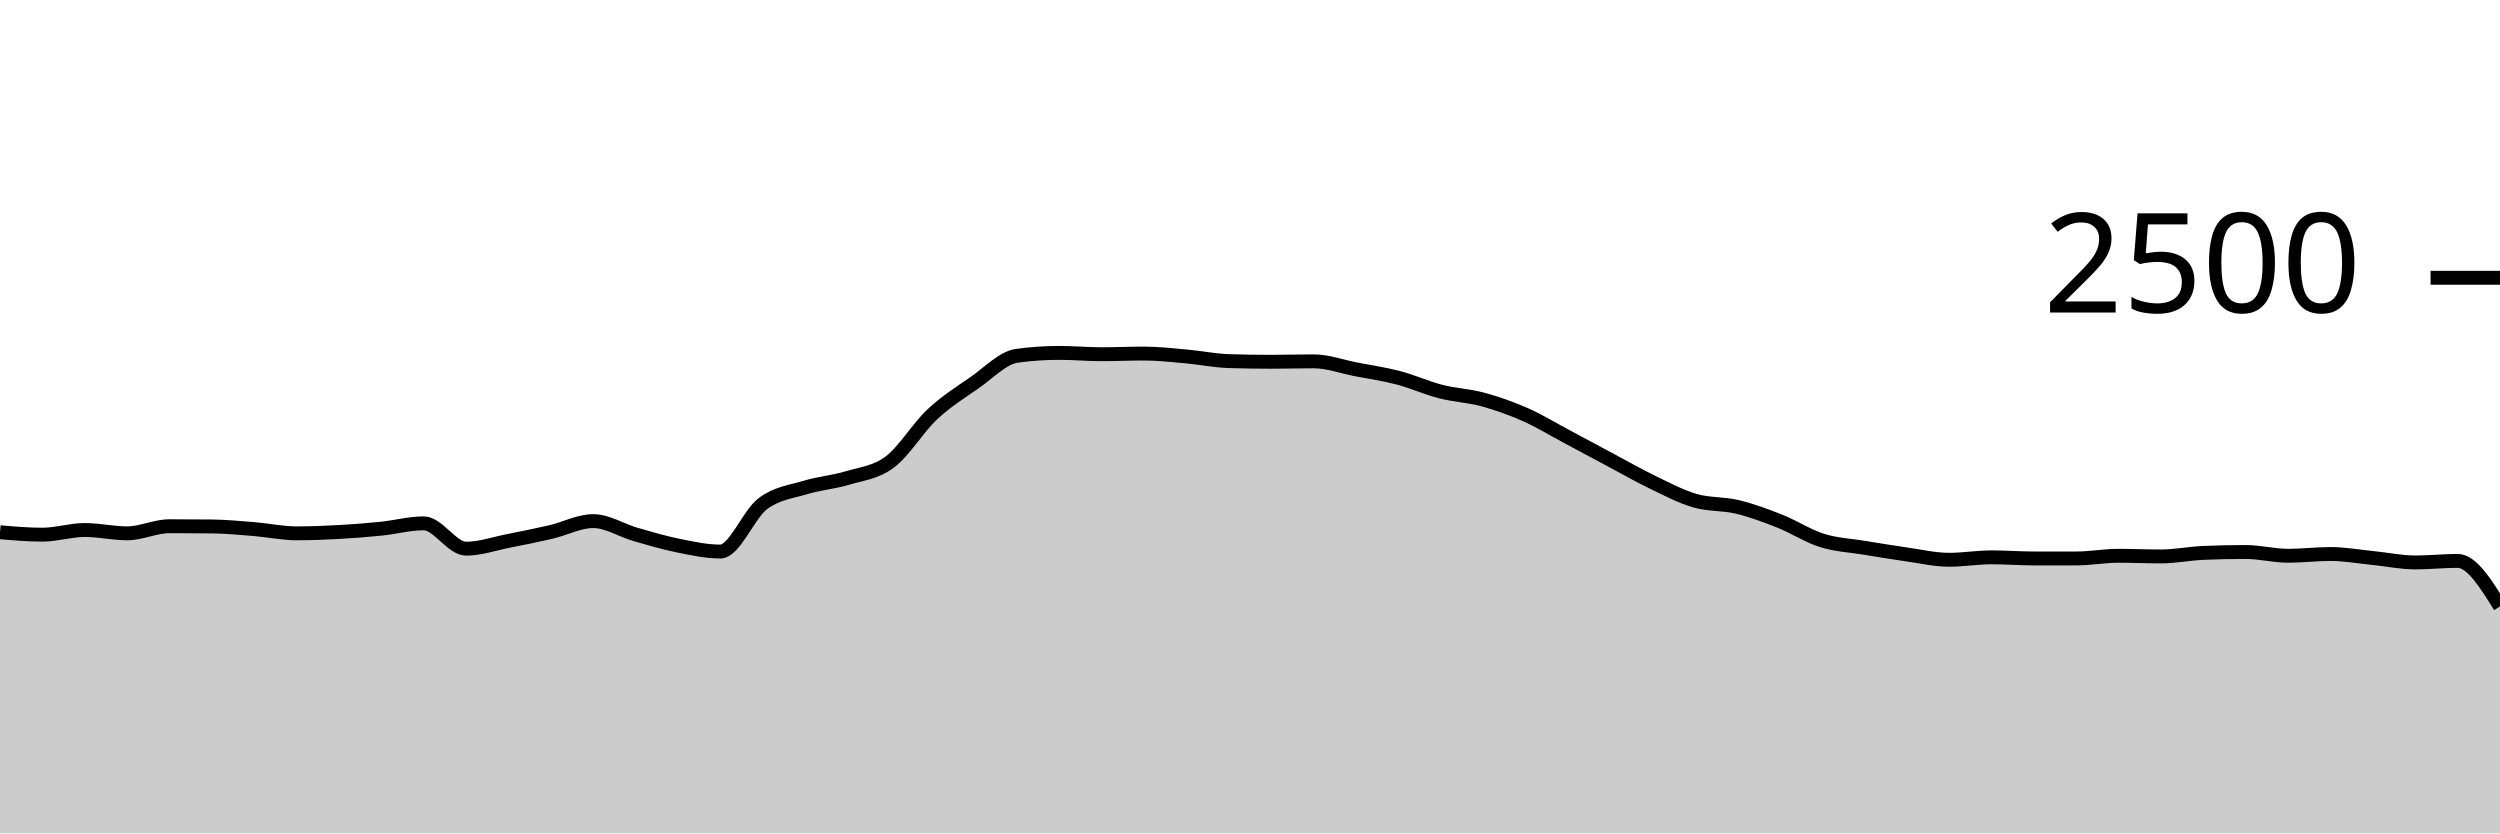
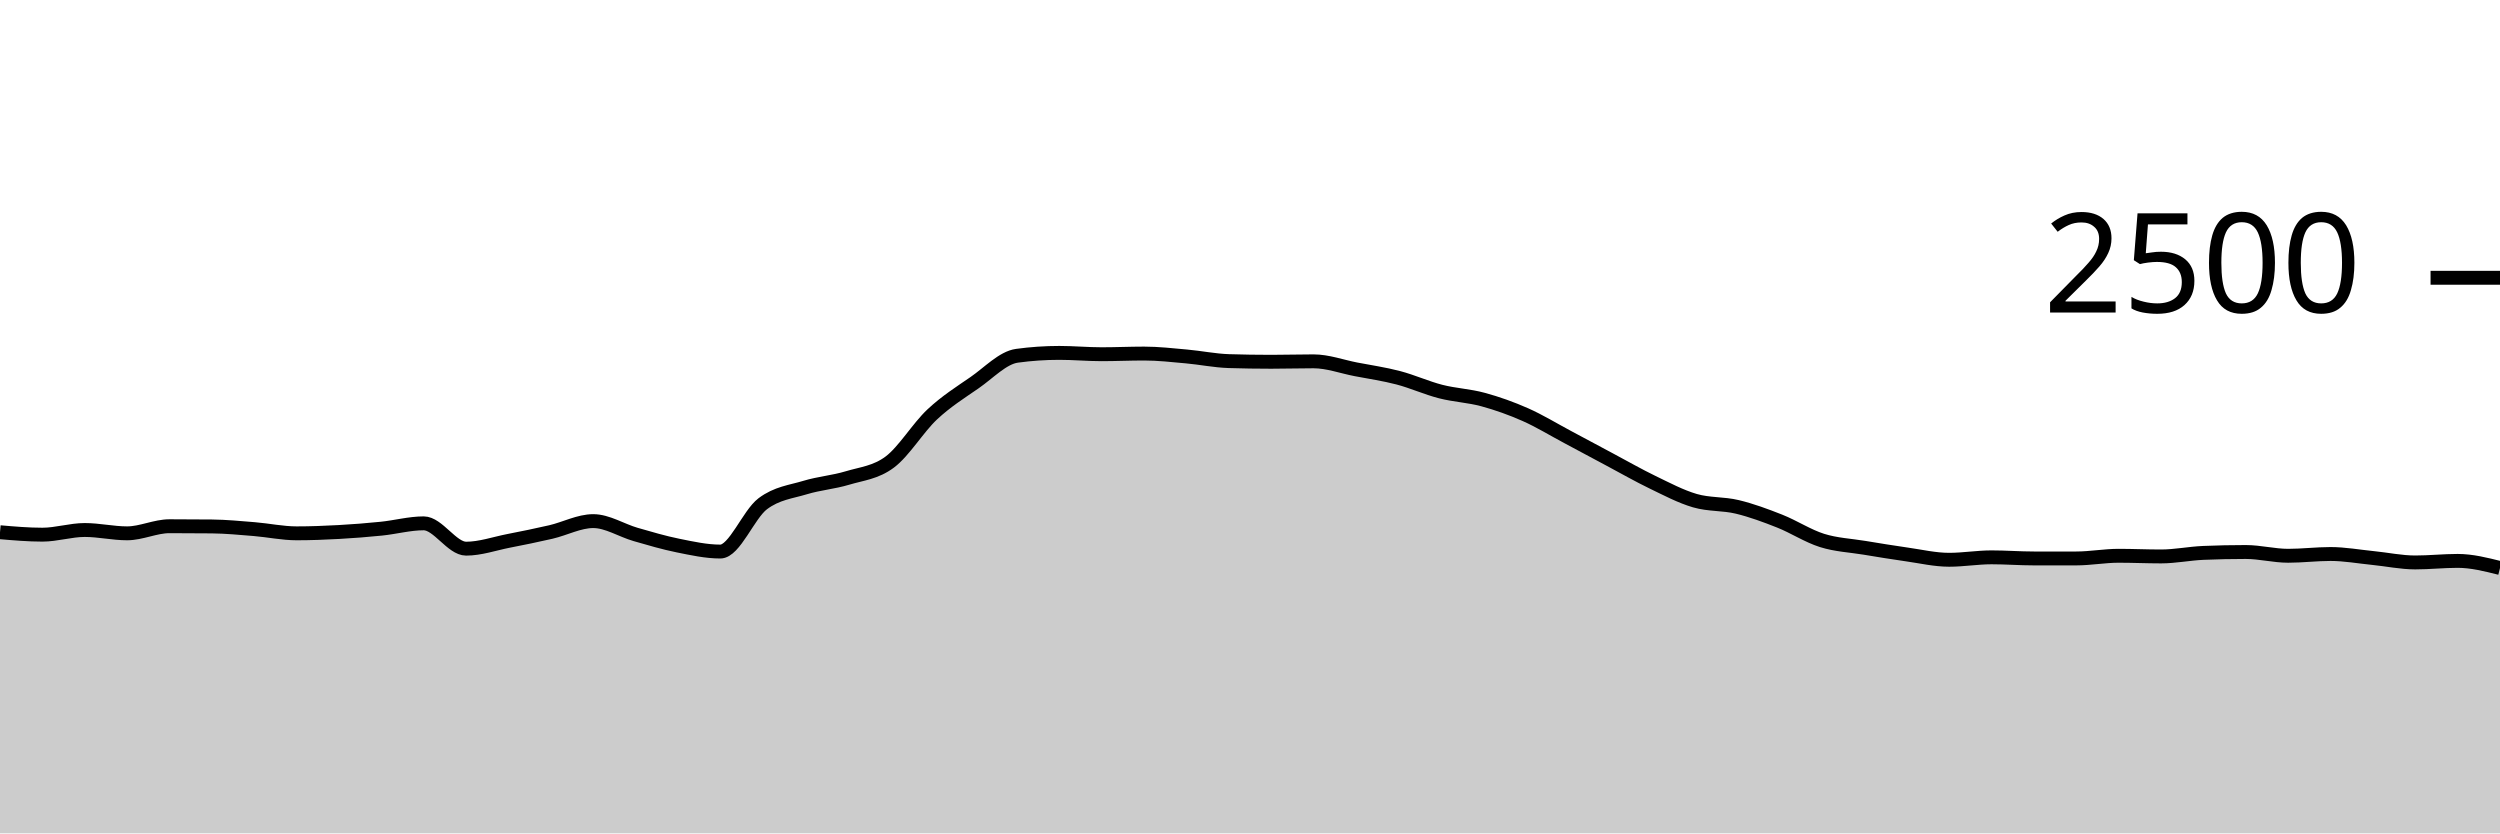
<svg xmlns="http://www.w3.org/2000/svg" viewBox="0 0 180 60">
  <g transform="translate(0,20)">
-     <path class="area" fill="rgba(0, 0, 0, 0.2)" d="M0,18.32C1.017,18.408,2.034,18.496,3.051,18.496C4.068,18.496,5.085,18.16,6.102,18.16C7.119,18.16,8.136,18.4,9.153,18.4C10.169,18.4,11.186,17.888,12.203,17.888C13.22,17.888,14.237,17.893,15.254,17.904C16.271,17.915,17.288,18.013,18.305,18.096C19.322,18.179,20.339,18.4,21.356,18.4C22.373,18.4,23.39,18.36,24.407,18.304C25.424,18.248,26.441,18.168,27.458,18.064C28.475,17.96,29.492,17.68,30.508,17.68C31.525,17.68,32.542,19.504,33.559,19.504C34.576,19.504,35.593,19.144,36.61,18.944C37.627,18.744,38.644,18.541,39.661,18.304C40.678,18.067,41.695,17.52,42.712,17.52C43.729,17.52,44.746,18.187,45.763,18.48C46.78,18.773,47.797,19.075,48.814,19.28C49.831,19.485,50.847,19.712,51.864,19.712C52.881,19.712,53.898,17.04,54.915,16.272C55.932,15.504,56.949,15.413,57.966,15.104C58.983,14.795,60,14.723,61.017,14.416C62.034,14.109,63.051,14.027,64.068,13.264C65.085,12.501,66.102,10.792,67.119,9.84C68.136,8.888,69.153,8.256,70.169,7.552C71.186,6.848,72.203,5.755,73.22,5.616C74.237,5.477,75.254,5.408,76.271,5.408C77.288,5.408,78.305,5.504,79.322,5.504C80.339,5.504,81.356,5.456,82.373,5.456C83.39,5.456,84.407,5.573,85.424,5.664C86.441,5.755,87.458,5.968,88.475,6C89.492,6.032,90.508,6.048,91.525,6.048C92.542,6.048,93.559,6.016,94.576,6.016C95.593,6.016,96.61,6.395,97.627,6.592C98.644,6.789,99.661,6.933,100.678,7.2C101.695,7.467,102.712,7.931,103.729,8.192C104.746,8.453,105.763,8.491,106.78,8.768C107.797,9.045,108.814,9.405,109.831,9.856C110.847,10.307,111.864,10.931,112.881,11.472C113.898,12.013,114.915,12.563,115.932,13.104C116.949,13.645,117.966,14.229,118.983,14.72C120,15.211,121.017,15.752,122.034,16.048C123.051,16.344,124.068,16.251,125.085,16.496C126.102,16.741,127.119,17.117,128.136,17.52C129.153,17.923,130.169,18.592,131.186,18.912C132.203,19.232,133.22,19.272,134.237,19.44C135.254,19.608,136.271,19.776,137.288,19.92C138.305,20.064,139.322,20.304,140.339,20.304C141.356,20.304,142.373,20.128,143.39,20.128C144.407,20.128,145.424,20.208,146.441,20.208C147.458,20.208,148.475,20.208,149.492,20.208C150.508,20.208,151.525,20.016,152.542,20.016C153.559,20.016,154.576,20.064,155.593,20.064C156.61,20.064,157.627,19.851,158.644,19.808C159.661,19.765,160.678,19.744,161.695,19.744C162.712,19.744,163.729,20.016,164.746,20.016C165.763,20.016,166.78,19.888,167.797,19.888C168.814,19.888,169.831,20.075,170.847,20.176C171.864,20.277,172.881,20.496,173.898,20.496C174.915,20.496,175.932,20.384,176.949,20.384C177.966,20.384,178.983,22.024,180,23.664L180,40C178.983,40,177.966,40,176.949,40C175.932,40,174.915,40,173.898,40C172.881,40,171.864,40,170.847,40C169.831,40,168.814,40,167.797,40C166.78,40,165.763,40,164.746,40C163.729,40,162.712,40,161.695,40C160.678,40,159.661,40,158.644,40C157.627,40,156.61,40,155.593,40C154.576,40,153.559,40,152.542,40C151.525,40,150.508,40,149.492,40C148.475,40,147.458,40,146.441,40C145.424,40,144.407,40,143.39,40C142.373,40,141.356,40,140.339,40C139.322,40,138.305,40,137.288,40C136.271,40,135.254,40,134.237,40C133.22,40,132.203,40,131.186,40C130.169,40,129.153,40,128.136,40C127.119,40,126.102,40,125.085,40C124.068,40,123.051,40,122.034,40C121.017,40,120,40,118.983,40C117.966,40,116.949,40,115.932,40C114.915,40,113.898,40,112.881,40C111.864,40,110.847,40,109.831,40C108.814,40,107.797,40,106.78,40C105.763,40,104.746,40,103.729,40C102.712,40,101.695,40,100.678,40C99.661,40,98.644,40,97.627,40C96.61,40,95.593,40,94.576,40C93.559,40,92.542,40,91.525,40C90.508,40,89.492,40,88.475,40C87.458,40,86.441,40,85.424,40C84.407,40,83.39,40,82.373,40C81.356,40,80.339,40,79.322,40C78.305,40,77.288,40,76.271,40C75.254,40,74.237,40,73.22,40C72.203,40,71.186,40,70.169,40C69.153,40,68.136,40,67.119,40C66.102,40,65.085,40,64.068,40C63.051,40,62.034,40,61.017,40C60,40,58.983,40,57.966,40C56.949,40,55.932,40,54.915,40C53.898,40,52.881,40,51.864,40C50.847,40,49.831,40,48.814,40C47.797,40,46.78,40,45.763,40C44.746,40,43.729,40,42.712,40C41.695,40,40.678,40,39.661,40C38.644,40,37.627,40,36.61,40C35.593,40,34.576,40,33.559,40C32.542,40,31.525,40,30.508,40C29.492,40,28.475,40,27.458,40C26.441,40,25.424,40,24.407,40C23.39,40,22.373,40,21.356,40C20.339,40,19.322,40,18.305,40C17.288,40,16.271,40,15.254,40C14.237,40,13.22,40,12.203,40C11.186,40,10.169,40,9.153,40C8.136,40,7.119,40,6.102,40C5.085,40,4.068,40,3.051,40C2.034,40,1.017,40,0,40Z" />
-     <path class="line" stroke="black" fill="none" d="M0,18.32C1.017,18.408,2.034,18.496,3.051,18.496C4.068,18.496,5.085,18.16,6.102,18.16C7.119,18.16,8.136,18.4,9.153,18.4C10.169,18.4,11.186,17.888,12.203,17.888C13.22,17.888,14.237,17.893,15.254,17.904C16.271,17.915,17.288,18.013,18.305,18.096C19.322,18.179,20.339,18.4,21.356,18.4C22.373,18.4,23.39,18.36,24.407,18.304C25.424,18.248,26.441,18.168,27.458,18.064C28.475,17.96,29.492,17.68,30.508,17.68C31.525,17.68,32.542,19.504,33.559,19.504C34.576,19.504,35.593,19.144,36.61,18.944C37.627,18.744,38.644,18.541,39.661,18.304C40.678,18.067,41.695,17.52,42.712,17.52C43.729,17.52,44.746,18.187,45.763,18.48C46.78,18.773,47.797,19.075,48.814,19.28C49.831,19.485,50.847,19.712,51.864,19.712C52.881,19.712,53.898,17.04,54.915,16.272C55.932,15.504,56.949,15.413,57.966,15.104C58.983,14.795,60,14.723,61.017,14.416C62.034,14.109,63.051,14.027,64.068,13.264C65.085,12.501,66.102,10.792,67.119,9.84C68.136,8.888,69.153,8.256,70.169,7.552C71.186,6.848,72.203,5.755,73.22,5.616C74.237,5.477,75.254,5.408,76.271,5.408C77.288,5.408,78.305,5.504,79.322,5.504C80.339,5.504,81.356,5.456,82.373,5.456C83.39,5.456,84.407,5.573,85.424,5.664C86.441,5.755,87.458,5.968,88.475,6C89.492,6.032,90.508,6.048,91.525,6.048C92.542,6.048,93.559,6.016,94.576,6.016C95.593,6.016,96.61,6.395,97.627,6.592C98.644,6.789,99.661,6.933,100.678,7.2C101.695,7.467,102.712,7.931,103.729,8.192C104.746,8.453,105.763,8.491,106.78,8.768C107.797,9.045,108.814,9.405,109.831,9.856C110.847,10.307,111.864,10.931,112.881,11.472C113.898,12.013,114.915,12.563,115.932,13.104C116.949,13.645,117.966,14.229,118.983,14.72C120,15.211,121.017,15.752,122.034,16.048C123.051,16.344,124.068,16.251,125.085,16.496C126.102,16.741,127.119,17.117,128.136,17.52C129.153,17.923,130.169,18.592,131.186,18.912C132.203,19.232,133.22,19.272,134.237,19.44C135.254,19.608,136.271,19.776,137.288,19.92C138.305,20.064,139.322,20.304,140.339,20.304C141.356,20.304,142.373,20.128,143.39,20.128C144.407,20.128,145.424,20.208,146.441,20.208C147.458,20.208,148.475,20.208,149.492,20.208C150.508,20.208,151.525,20.016,152.542,20.016C153.559,20.016,154.576,20.064,155.593,20.064C156.61,20.064,157.627,19.851,158.644,19.808C159.661,19.765,160.678,19.744,161.695,19.744C162.712,19.744,163.729,20.016,164.746,20.016C165.763,20.016,166.78,19.888,167.797,19.888C168.814,19.888,169.831,20.075,170.847,20.176C171.864,20.277,172.881,20.496,173.898,20.496C174.915,20.496,175.932,20.384,176.949,20.384C177.966,20.384,178.983,22.024,180,23.664" />
+     <path class="area" fill="rgba(0, 0, 0, 0.2)" d="M0,18.32C1.017,18.408,2.034,18.496,3.051,18.496C4.068,18.496,5.085,18.16,6.102,18.16C7.119,18.16,8.136,18.4,9.153,18.4C10.169,18.4,11.186,17.888,12.203,17.888C13.22,17.888,14.237,17.893,15.254,17.904C16.271,17.915,17.288,18.013,18.305,18.096C19.322,18.179,20.339,18.4,21.356,18.4C22.373,18.4,23.39,18.36,24.407,18.304C25.424,18.248,26.441,18.168,27.458,18.064C28.475,17.96,29.492,17.68,30.508,17.68C31.525,17.68,32.542,19.504,33.559,19.504C34.576,19.504,35.593,19.144,36.61,18.944C37.627,18.744,38.644,18.541,39.661,18.304C40.678,18.067,41.695,17.52,42.712,17.52C43.729,17.52,44.746,18.187,45.763,18.48C46.78,18.773,47.797,19.075,48.814,19.28C49.831,19.485,50.847,19.712,51.864,19.712C52.881,19.712,53.898,17.04,54.915,16.272C55.932,15.504,56.949,15.413,57.966,15.104C58.983,14.795,60,14.723,61.017,14.416C62.034,14.109,63.051,14.027,64.068,13.264C65.085,12.501,66.102,10.792,67.119,9.84C68.136,8.888,69.153,8.256,70.169,7.552C71.186,6.848,72.203,5.755,73.22,5.616C74.237,5.477,75.254,5.408,76.271,5.408C77.288,5.408,78.305,5.504,79.322,5.504C80.339,5.504,81.356,5.456,82.373,5.456C83.39,5.456,84.407,5.573,85.424,5.664C86.441,5.755,87.458,5.968,88.475,6C89.492,6.032,90.508,6.048,91.525,6.048C92.542,6.048,93.559,6.016,94.576,6.016C95.593,6.016,96.61,6.395,97.627,6.592C98.644,6.789,99.661,6.933,100.678,7.2C101.695,7.467,102.712,7.931,103.729,8.192C104.746,8.453,105.763,8.491,106.78,8.768C107.797,9.045,108.814,9.405,109.831,9.856C110.847,10.307,111.864,10.931,112.881,11.472C113.898,12.013,114.915,12.563,115.932,13.104C116.949,13.645,117.966,14.229,118.983,14.72C120,15.211,121.017,15.752,122.034,16.048C123.051,16.344,124.068,16.251,125.085,16.496C126.102,16.741,127.119,17.117,128.136,17.52C129.153,17.923,130.169,18.592,131.186,18.912C132.203,19.232,133.22,19.272,134.237,19.44C135.254,19.608,136.271,19.776,137.288,19.92C138.305,20.064,139.322,20.304,140.339,20.304C141.356,20.304,142.373,20.128,143.39,20.128C144.407,20.128,145.424,20.208,146.441,20.208C147.458,20.208,148.475,20.208,149.492,20.208C150.508,20.208,151.525,20.016,152.542,20.016C153.559,20.016,154.576,20.064,155.593,20.064C156.61,20.064,157.627,19.851,158.644,19.808C159.661,19.765,160.678,19.744,161.695,19.744C162.712,19.744,163.729,20.016,164.746,20.016C165.763,20.016,166.78,19.888,167.797,19.888C168.814,19.888,169.831,20.075,170.847,20.176C171.864,20.277,172.881,20.496,173.898,20.496C174.915,20.496,175.932,20.384,176.949,20.384C177.966,20.384,178.983,20.64,180,20.896L180,40C178.983,40,177.966,40,176.949,40C175.932,40,174.915,40,173.898,40C172.881,40,171.864,40,170.847,40C169.831,40,168.814,40,167.797,40C166.78,40,165.763,40,164.746,40C163.729,40,162.712,40,161.695,40C160.678,40,159.661,40,158.644,40C157.627,40,156.61,40,155.593,40C154.576,40,153.559,40,152.542,40C151.525,40,150.508,40,149.492,40C148.475,40,147.458,40,146.441,40C145.424,40,144.407,40,143.39,40C142.373,40,141.356,40,140.339,40C139.322,40,138.305,40,137.288,40C136.271,40,135.254,40,134.237,40C133.22,40,132.203,40,131.186,40C130.169,40,129.153,40,128.136,40C127.119,40,126.102,40,125.085,40C124.068,40,123.051,40,122.034,40C121.017,40,120,40,118.983,40C117.966,40,116.949,40,115.932,40C114.915,40,113.898,40,112.881,40C111.864,40,110.847,40,109.831,40C108.814,40,107.797,40,106.78,40C105.763,40,104.746,40,103.729,40C102.712,40,101.695,40,100.678,40C99.661,40,98.644,40,97.627,40C96.61,40,95.593,40,94.576,40C93.559,40,92.542,40,91.525,40C90.508,40,89.492,40,88.475,40C87.458,40,86.441,40,85.424,40C84.407,40,83.39,40,82.373,40C81.356,40,80.339,40,79.322,40C78.305,40,77.288,40,76.271,40C75.254,40,74.237,40,73.22,40C72.203,40,71.186,40,70.169,40C69.153,40,68.136,40,67.119,40C66.102,40,65.085,40,64.068,40C63.051,40,62.034,40,61.017,40C60,40,58.983,40,57.966,40C56.949,40,55.932,40,54.915,40C53.898,40,52.881,40,51.864,40C50.847,40,49.831,40,48.814,40C47.797,40,46.78,40,45.763,40C44.746,40,43.729,40,42.712,40C41.695,40,40.678,40,39.661,40C38.644,40,37.627,40,36.61,40C35.593,40,34.576,40,33.559,40C32.542,40,31.525,40,30.508,40C29.492,40,28.475,40,27.458,40C26.441,40,25.424,40,24.407,40C23.39,40,22.373,40,21.356,40C20.339,40,19.322,40,18.305,40C17.288,40,16.271,40,15.254,40C14.237,40,13.22,40,12.203,40C11.186,40,10.169,40,9.153,40C8.136,40,7.119,40,6.102,40C5.085,40,4.068,40,3.051,40C2.034,40,1.017,40,0,40Z" />
+     <path class="line" stroke="black" fill="none" d="M0,18.32C1.017,18.408,2.034,18.496,3.051,18.496C4.068,18.496,5.085,18.16,6.102,18.16C7.119,18.16,8.136,18.4,9.153,18.4C10.169,18.4,11.186,17.888,12.203,17.888C13.22,17.888,14.237,17.893,15.254,17.904C16.271,17.915,17.288,18.013,18.305,18.096C19.322,18.179,20.339,18.4,21.356,18.4C22.373,18.4,23.39,18.36,24.407,18.304C25.424,18.248,26.441,18.168,27.458,18.064C28.475,17.96,29.492,17.68,30.508,17.68C31.525,17.68,32.542,19.504,33.559,19.504C34.576,19.504,35.593,19.144,36.61,18.944C37.627,18.744,38.644,18.541,39.661,18.304C40.678,18.067,41.695,17.52,42.712,17.52C43.729,17.52,44.746,18.187,45.763,18.48C46.78,18.773,47.797,19.075,48.814,19.28C49.831,19.485,50.847,19.712,51.864,19.712C52.881,19.712,53.898,17.04,54.915,16.272C55.932,15.504,56.949,15.413,57.966,15.104C58.983,14.795,60,14.723,61.017,14.416C62.034,14.109,63.051,14.027,64.068,13.264C65.085,12.501,66.102,10.792,67.119,9.84C68.136,8.888,69.153,8.256,70.169,7.552C71.186,6.848,72.203,5.755,73.22,5.616C74.237,5.477,75.254,5.408,76.271,5.408C77.288,5.408,78.305,5.504,79.322,5.504C80.339,5.504,81.356,5.456,82.373,5.456C83.39,5.456,84.407,5.573,85.424,5.664C86.441,5.755,87.458,5.968,88.475,6C89.492,6.032,90.508,6.048,91.525,6.048C92.542,6.048,93.559,6.016,94.576,6.016C95.593,6.016,96.61,6.395,97.627,6.592C98.644,6.789,99.661,6.933,100.678,7.2C101.695,7.467,102.712,7.931,103.729,8.192C104.746,8.453,105.763,8.491,106.78,8.768C107.797,9.045,108.814,9.405,109.831,9.856C110.847,10.307,111.864,10.931,112.881,11.472C113.898,12.013,114.915,12.563,115.932,13.104C116.949,13.645,117.966,14.229,118.983,14.72C120,15.211,121.017,15.752,122.034,16.048C123.051,16.344,124.068,16.251,125.085,16.496C126.102,16.741,127.119,17.117,128.136,17.52C129.153,17.923,130.169,18.592,131.186,18.912C132.203,19.232,133.22,19.272,134.237,19.44C135.254,19.608,136.271,19.776,137.288,19.92C138.305,20.064,139.322,20.304,140.339,20.304C141.356,20.304,142.373,20.128,143.39,20.128C144.407,20.128,145.424,20.208,146.441,20.208C147.458,20.208,148.475,20.208,149.492,20.208C150.508,20.208,151.525,20.016,152.542,20.016C153.559,20.016,154.576,20.064,155.593,20.064C156.61,20.064,157.627,19.851,158.644,19.808C159.661,19.765,160.678,19.744,161.695,19.744C162.712,19.744,163.729,20.016,164.746,20.016C165.763,20.016,166.78,19.888,167.797,19.888C168.814,19.888,169.831,20.075,170.847,20.176C171.864,20.277,172.881,20.496,173.898,20.496C174.915,20.496,175.932,20.384,176.949,20.384C177.966,20.384,178.983,20.64,180,20.896" />
    <path class="axis-ceiling" stroke-width="1" stroke="black" fill="none" d="M175,0L180,0" />
    <text class="axis-ceiling-label" font-family="sans-serif" text-anchor="end" font-size="10px" x="170" y="2.5">2500</text>
  </g>
</svg>
